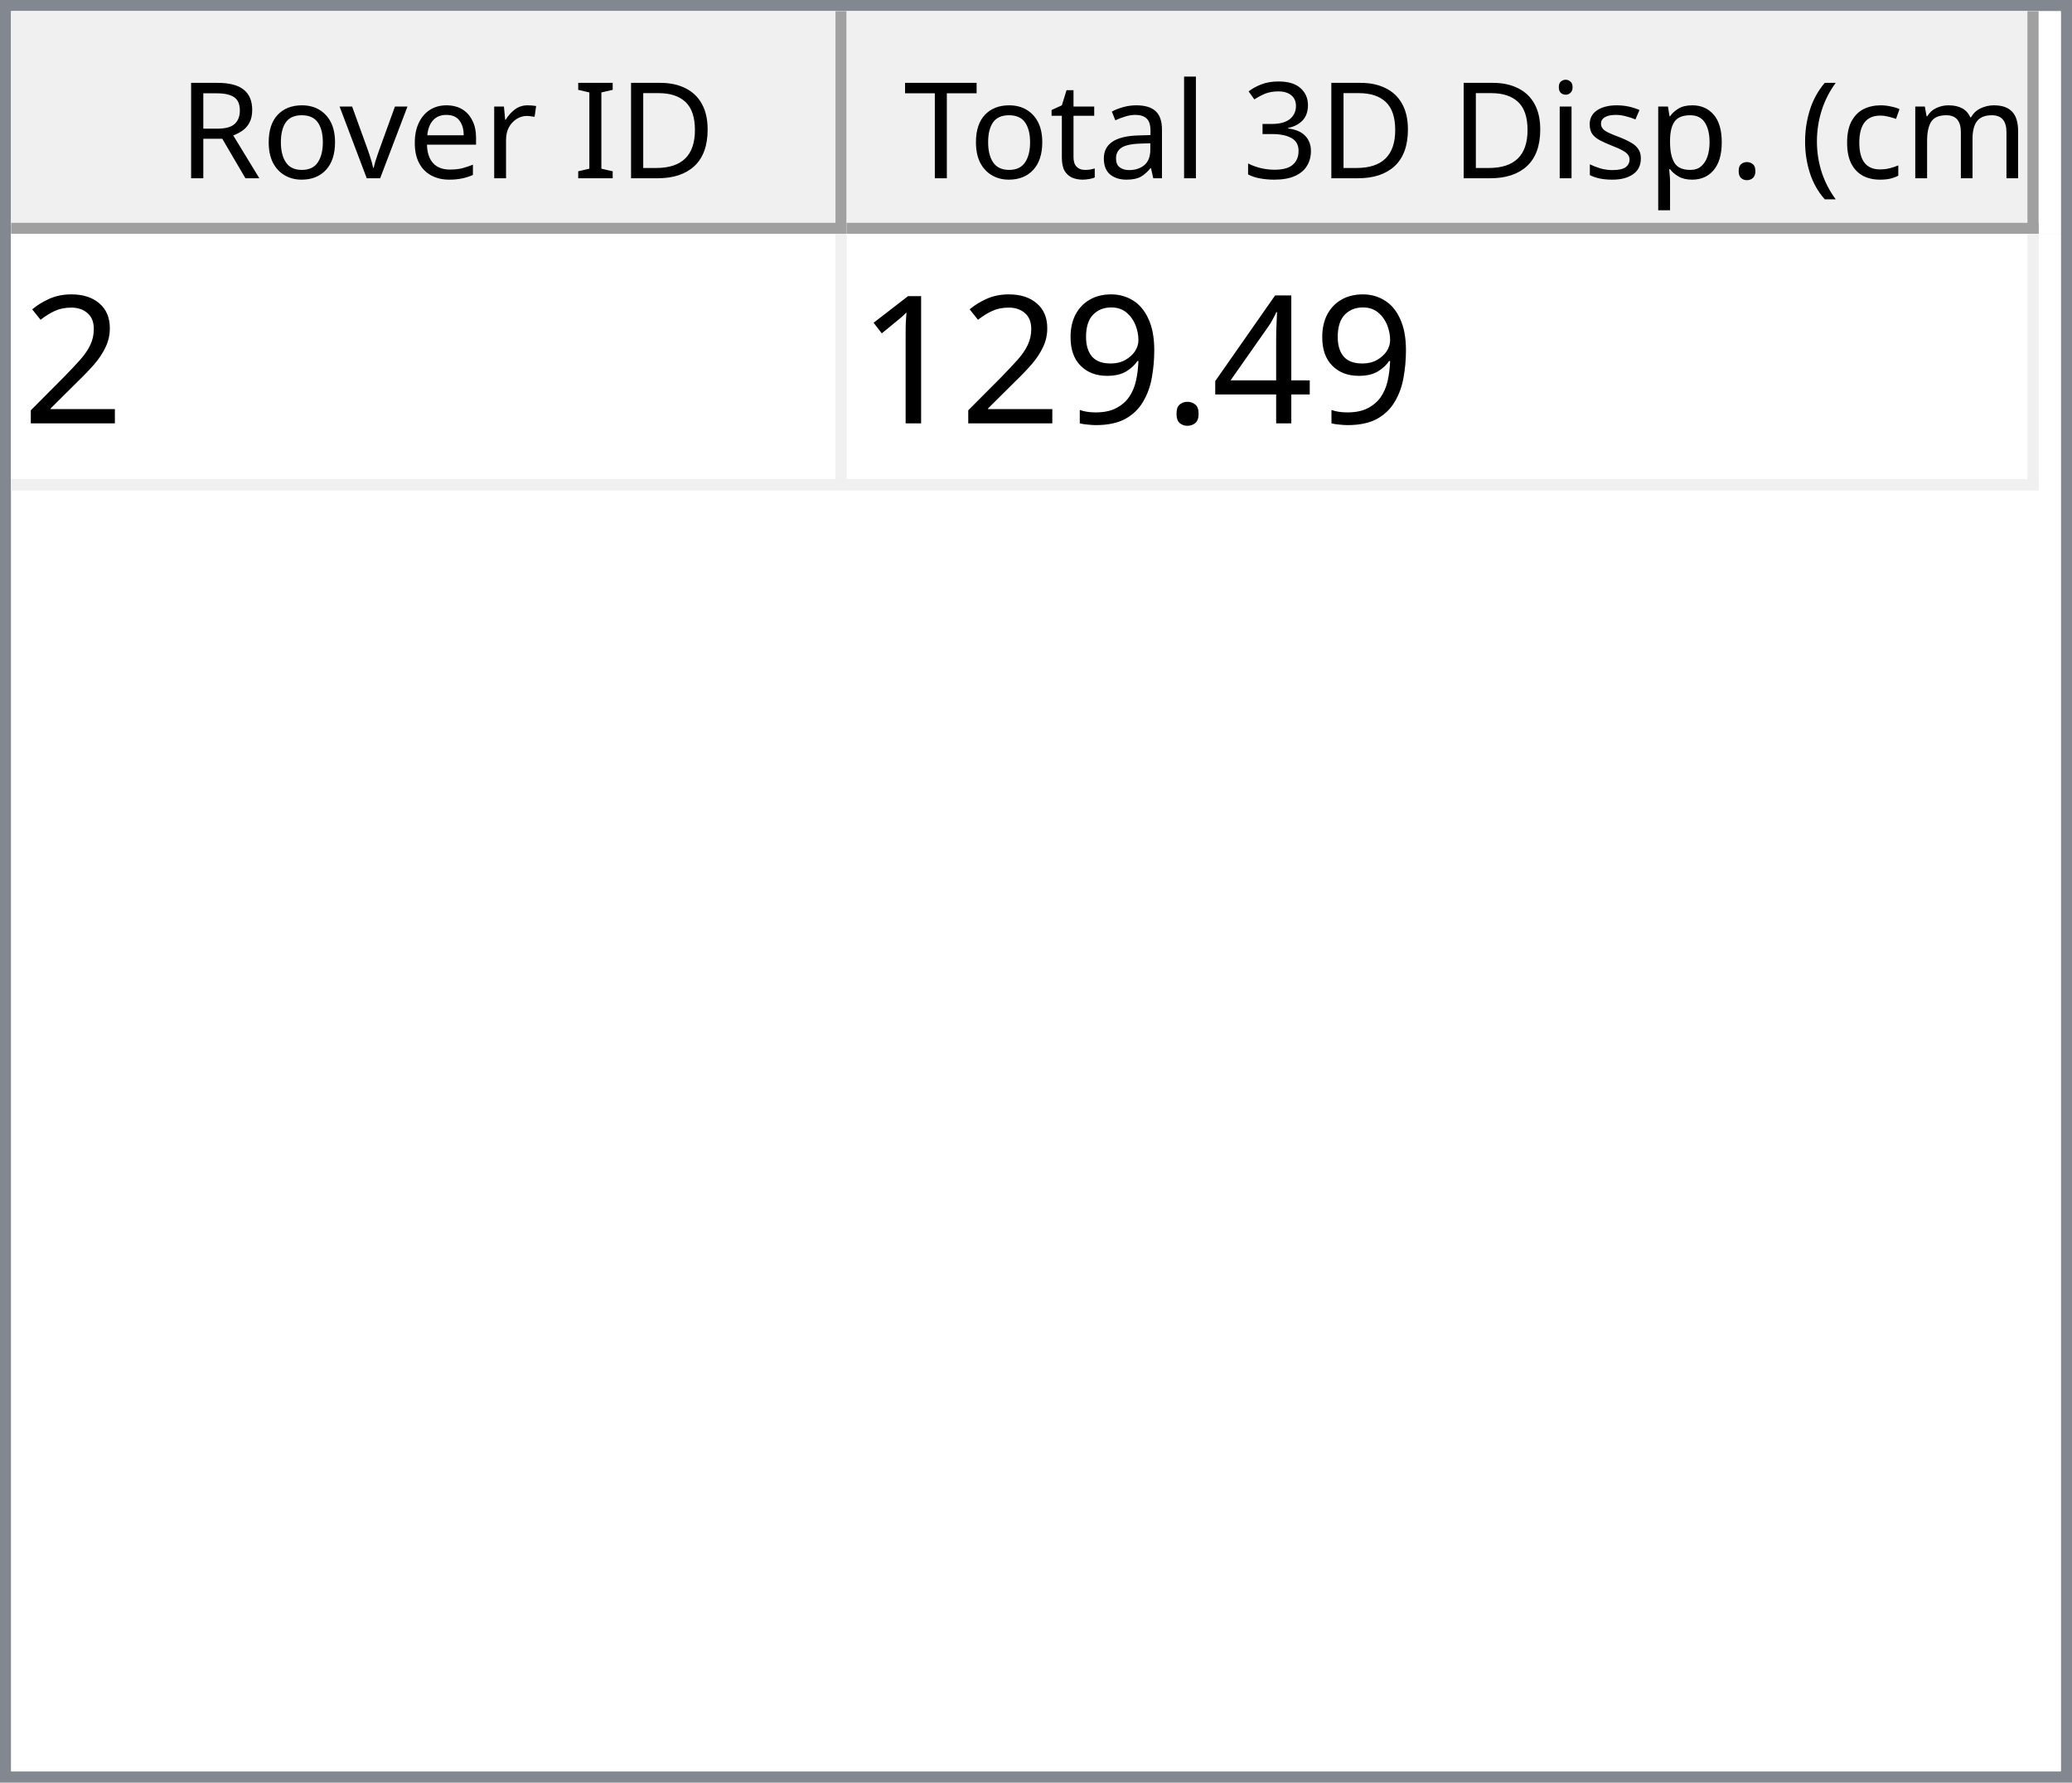
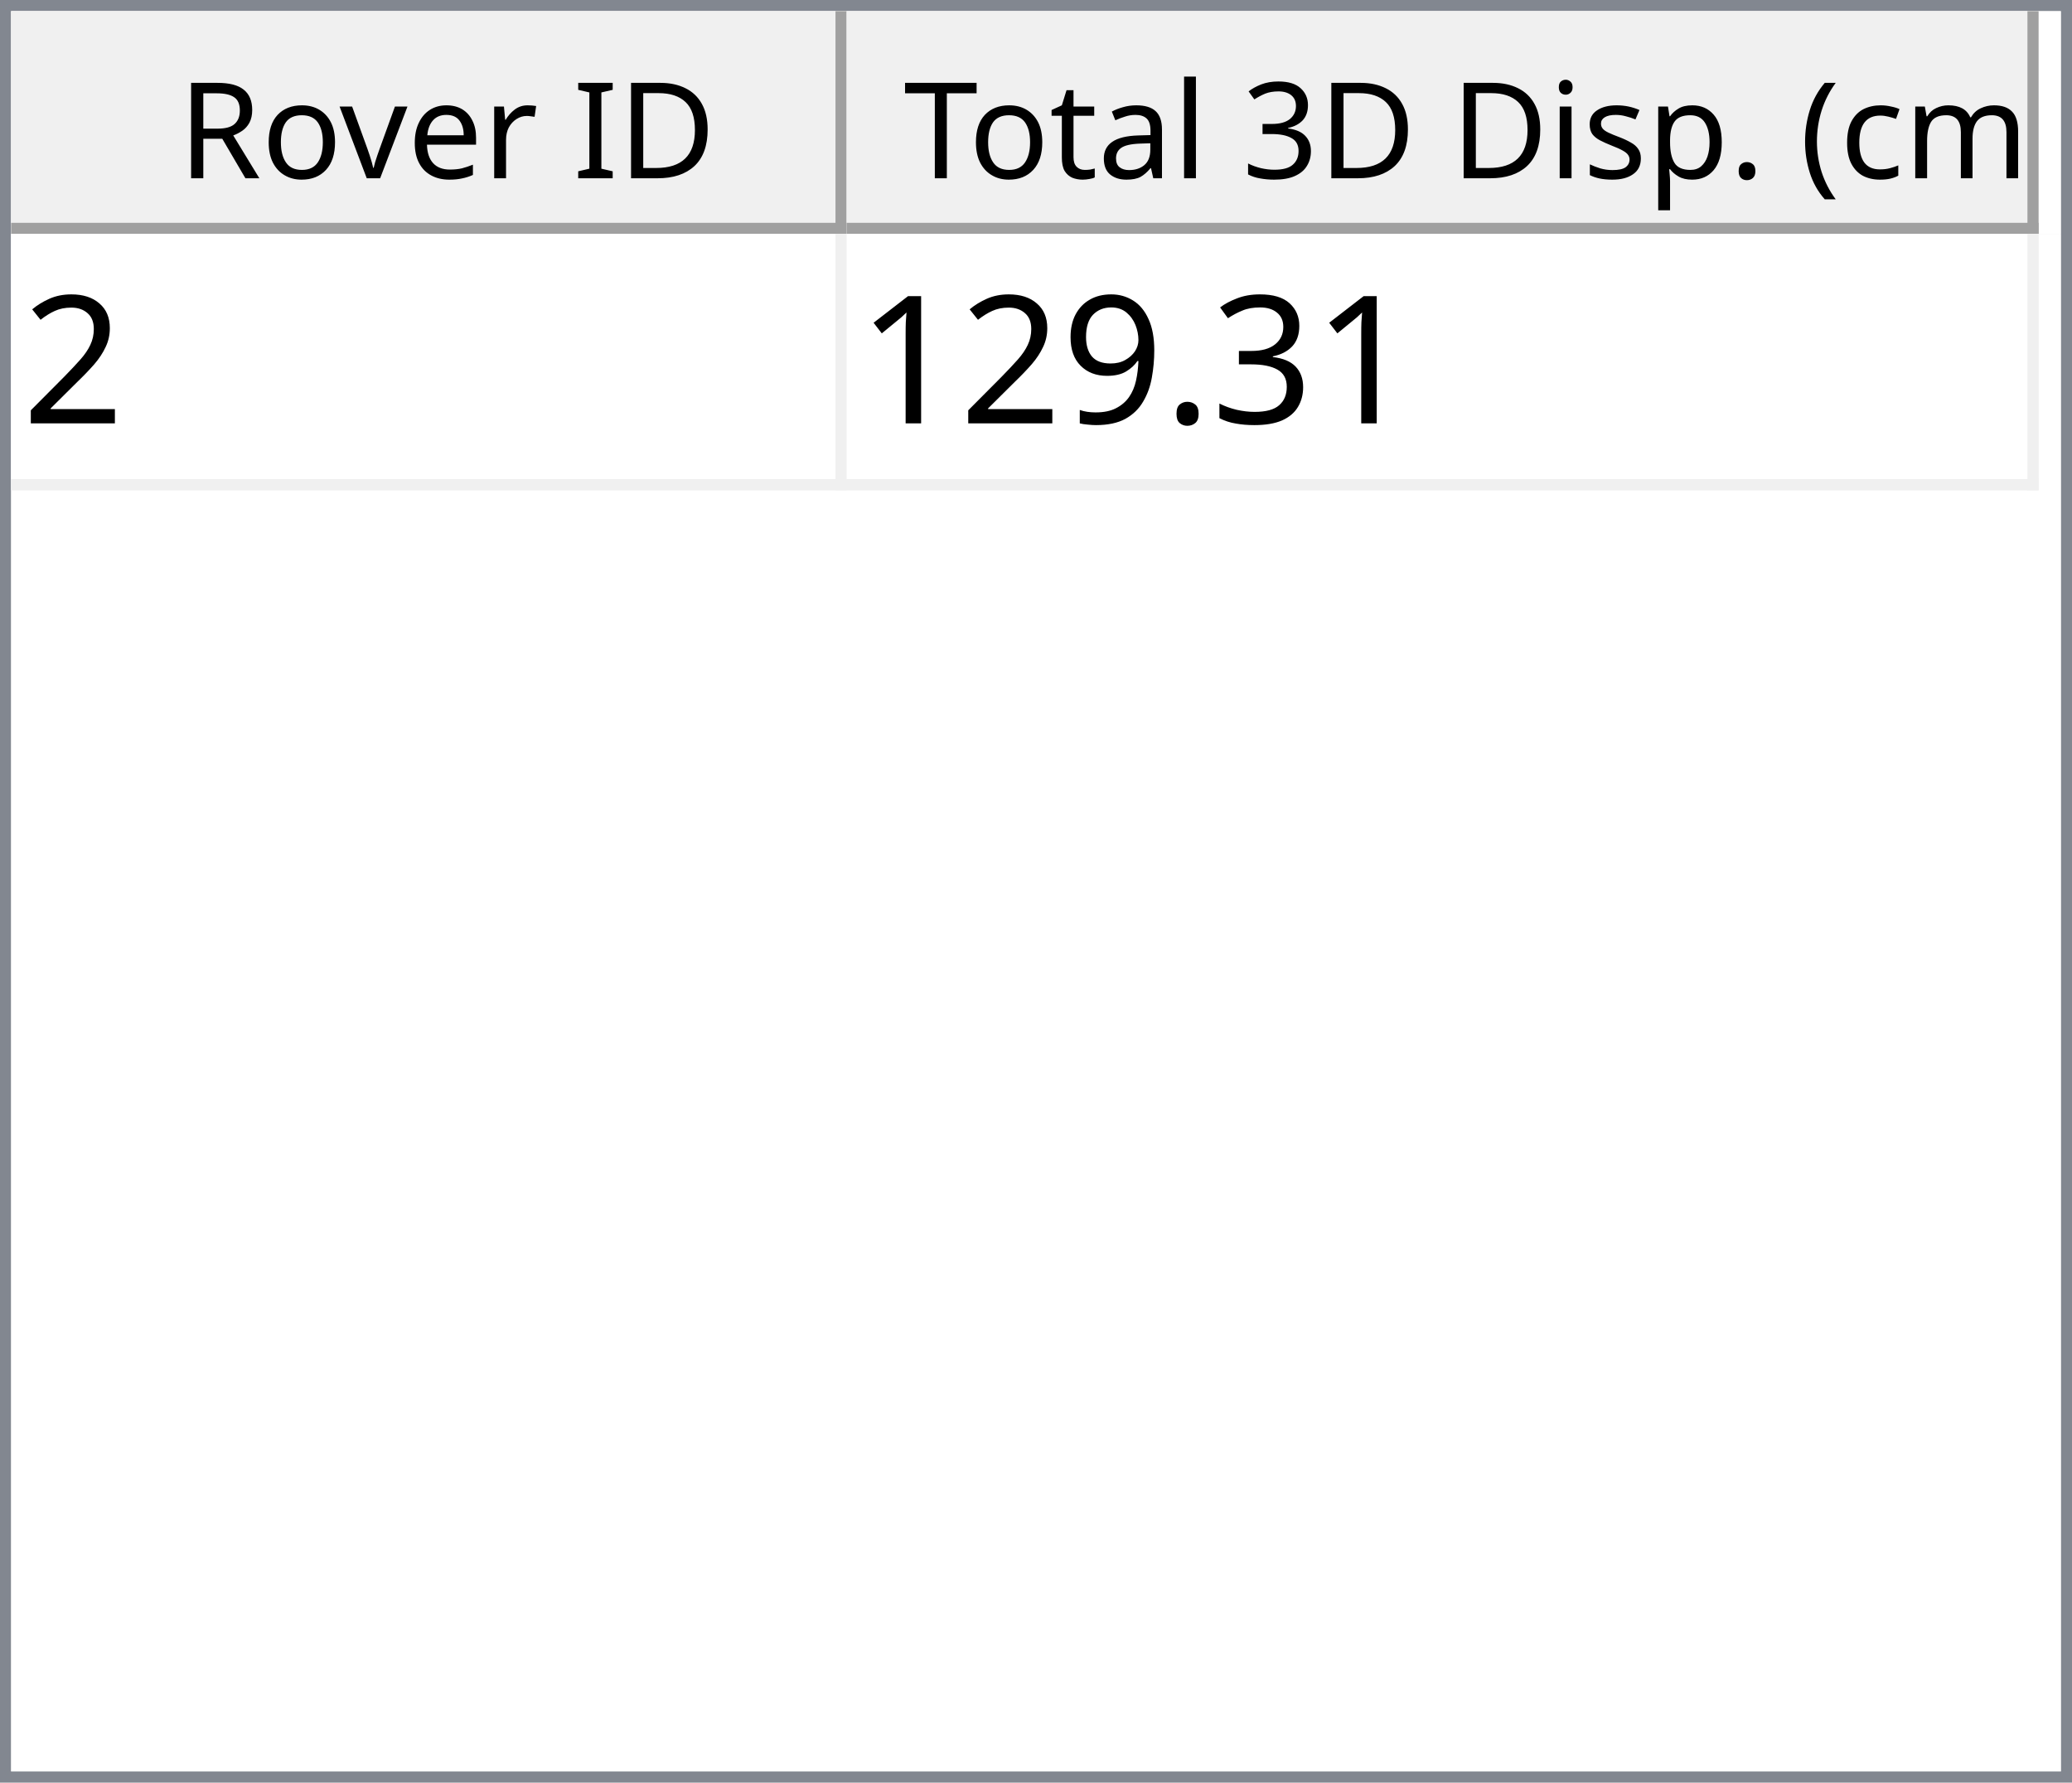
<svg xmlns="http://www.w3.org/2000/svg" style="fill-opacity:1; color-rendering:auto; color-interpolation:auto; text-rendering:auto; stroke:black; stroke-linecap:square; stroke-miterlimit:10; shape-rendering:auto; stroke-opacity:1; fill:black; stroke-dasharray:none; font-weight:normal; stroke-width:1; font-family:'Dialog'; font-style:normal; stroke-linejoin:miter; font-size:12px; stroke-dashoffset:0; image-rendering:auto;" width="186" height="160">
  <defs id="genericDefs" />
  <g>
    <defs id="defs1">
      <clipPath clipPathUnits="userSpaceOnUse" id="clipPath1">
        <path d="M0 0 L186 0 L186 160 L0 160 L0 0 Z" />
      </clipPath>
      <clipPath clipPathUnits="userSpaceOnUse" id="clipPath2">
        <path d="M0 0 L0 160 L186 160 L186 0 Z" />
      </clipPath>
      <clipPath clipPathUnits="userSpaceOnUse" id="clipPath3">
        <path d="M0 0 L0 20 L184 20 L184 0 Z" />
      </clipPath>
      <clipPath clipPathUnits="userSpaceOnUse" id="clipPath4">
        <path d="M0 0 L0 20 L75 20 L75 0 Z" />
      </clipPath>
      <clipPath clipPathUnits="userSpaceOnUse" id="clipPath5">
        <path d="M1 1 L1 19 L74 19 L74 1 Z" />
      </clipPath>
      <clipPath clipPathUnits="userSpaceOnUse" id="clipPath6">
        <path d="M0 0 L0 18 L73 18 L73 0 Z" />
      </clipPath>
      <clipPath clipPathUnits="userSpaceOnUse" id="clipPath7">
        <path d="M-0.5 -0.5 L-0.5 19.5 L74.5 19.5 L74.5 -0.5 Z" />
      </clipPath>
      <clipPath clipPathUnits="userSpaceOnUse" id="clipPath8">
        <path d="M0 0 L0 20 L107 20 L107 0 Z" />
      </clipPath>
      <clipPath clipPathUnits="userSpaceOnUse" id="clipPath9">
        <path d="M1 1 L1 19 L106 19 L106 1 Z" />
      </clipPath>
      <clipPath clipPathUnits="userSpaceOnUse" id="clipPath10">
        <path d="M0 0 L0 18 L105 18 L105 0 Z" />
      </clipPath>
      <clipPath clipPathUnits="userSpaceOnUse" id="clipPath11">
        <path d="M-0.5 -0.5 L-0.5 19.5 L106.5 19.5 L106.5 -0.5 Z" />
      </clipPath>
      <clipPath clipPathUnits="userSpaceOnUse" id="clipPath12">
        <path d="M0 0 L0 138 L184 138 L184 0 Z" />
      </clipPath>
      <clipPath clipPathUnits="userSpaceOnUse" id="clipPath13">
        <path d="M0 0 L0 23 L182 23 L182 0 Z" />
      </clipPath>
      <clipPath clipPathUnits="userSpaceOnUse" id="clipPath14">
        <path d="M-0.5 -0.5 L-0.5 22.5 L181.5 22.5 L181.5 -0.5 Z" />
      </clipPath>
      <clipPath clipPathUnits="userSpaceOnUse" id="clipPath15">
        <path d="M0 0 L0 22 L74 22 L74 0 Z" />
      </clipPath>
      <clipPath clipPathUnits="userSpaceOnUse" id="clipPath16">
        <path d="M0 0 L0 22 L106 22 L106 0 Z" />
      </clipPath>
      <font horiz-adv-x="64.551" id="font1">
        <font-face ascent="107.91" descent="25.098" units-per-em="100" style="font-style:normal; font-family:Segoe UI; font-weight:normal;" />
        <missing-glyph horiz-adv-x="64.551" d="M8.109 0 L8.109 68.266 L56.453 68.266 L56.453 0 L8.109 0 ZM15.328 7.234 L49.219 7.234 L49.219 61.031 L15.328 61.031 L15.328 7.234 Z" />
        <glyph unicode="D" horiz-adv-x="70.117" d="M9.188 0 L9.188 70.016 L28.516 70.016 Q65.531 70.016 65.531 35.891 Q65.531 19.672 55.25 9.836 Q44.969 0 27.734 0 L9.188 0 ZM17.391 62.594 L17.391 7.422 L27.828 7.422 Q41.609 7.422 49.273 14.797 Q56.938 22.172 56.938 35.688 Q56.938 62.594 28.328 62.594 L17.391 62.594 Z" />
        <glyph unicode="I" horiz-adv-x="26.611" d="M17.391 0 L9.188 0 L9.188 70.016 L17.391 70.016 L17.391 0 Z" />
        <glyph unicode=" " horiz-adv-x="27.393" d="" />
        <glyph unicode="r" horiz-adv-x="34.766" d="M34.188 41.891 Q32.078 43.5 28.125 43.5 Q23 43.5 19.555 38.672 Q16.109 33.844 16.109 25.484 L16.109 0 L8.109 0 L8.109 50 L16.109 50 L16.109 39.703 L16.312 39.703 Q18.016 44.969 21.531 47.922 Q25.047 50.875 29.391 50.875 Q32.516 50.875 34.188 50.203 L34.188 41.891 Z" />
        <glyph unicode="e" horiz-adv-x="52.295" d="M48.297 23 L12.984 23 Q13.188 14.656 17.484 10.109 Q21.781 5.562 29.297 5.562 Q37.75 5.562 44.828 11.141 L44.828 3.609 Q38.234 -1.172 27.391 -1.172 Q16.797 -1.172 10.742 5.641 Q4.688 12.453 4.688 24.812 Q4.688 36.469 11.305 43.82 Q17.922 51.172 27.734 51.172 Q37.547 51.172 42.922 44.828 Q48.297 38.484 48.297 27.203 L48.297 23 ZM40.094 29.781 Q40.047 36.719 36.75 40.578 Q33.453 44.438 27.594 44.438 Q21.922 44.438 17.969 40.383 Q14.016 36.328 13.094 29.781 L40.094 29.781 Z" />
        <glyph unicode="v" horiz-adv-x="47.9" d="M47.406 50 L27.484 0 L19.625 0 L0.688 50 L9.469 50 L22.172 13.672 Q23.578 9.672 23.922 6.688 L24.125 6.688 Q24.609 10.453 25.688 13.484 L38.969 50 L47.406 50 Z" />
        <glyph unicode="o" horiz-adv-x="58.594" d="M29 -1.172 Q17.922 -1.172 11.305 5.836 Q4.688 12.844 4.688 24.422 Q4.688 37.016 11.57 44.094 Q18.453 51.172 30.172 51.172 Q41.359 51.172 47.633 44.289 Q53.906 37.406 53.906 25.203 Q53.906 13.234 47.141 6.031 Q40.375 -1.172 29 -1.172 ZM29.594 44.438 Q21.875 44.438 17.383 39.188 Q12.891 33.938 12.891 24.703 Q12.891 15.828 17.43 10.695 Q21.969 5.562 29.594 5.562 Q37.359 5.562 41.531 10.594 Q45.703 15.625 45.703 24.906 Q45.703 34.281 41.531 39.359 Q37.359 44.438 29.594 44.438 Z" />
        <glyph unicode="R" horiz-adv-x="59.814" d="M59.375 0 L49.609 0 L37.891 19.625 Q36.281 22.359 34.766 24.289 Q33.25 26.219 31.664 27.438 Q30.078 28.656 28.25 29.219 Q26.422 29.781 24.125 29.781 L17.391 29.781 L17.391 0 L9.188 0 L9.188 70.016 L30.078 70.016 Q34.672 70.016 38.555 68.867 Q42.438 67.719 45.289 65.375 Q48.141 63.031 49.758 59.547 Q51.375 56.062 51.375 51.375 Q51.375 47.703 50.273 44.656 Q49.172 41.609 47.148 39.211 Q45.125 36.812 42.266 35.133 Q39.406 33.453 35.844 32.516 L35.844 32.328 Q37.594 31.547 38.891 30.547 Q40.188 29.547 41.359 28.18 Q42.531 26.812 43.68 25.078 Q44.828 23.344 46.234 21.047 L59.375 0 ZM17.391 62.594 L17.391 37.203 L28.516 37.203 Q31.594 37.203 34.203 38.133 Q36.812 39.062 38.719 40.797 Q40.625 42.531 41.703 45.047 Q42.781 47.562 42.781 50.688 Q42.781 56.297 39.141 59.445 Q35.5 62.594 28.609 62.594 L17.391 62.594 Z" />
        <glyph unicode=")" horiz-adv-x="30.176" d="M8.297 -15.922 L1.172 -15.922 Q16.406 2.344 16.406 26.812 Q16.406 51.469 1.078 70.016 L8.297 70.016 Q23.531 52.156 23.531 26.703 Q23.531 1.375 8.297 -15.922 Z" />
        <glyph unicode="m" horiz-adv-x="86.133" d="M79.109 0 L71.094 0 L71.094 28.719 Q71.094 37.016 68.531 40.727 Q65.969 44.438 59.906 44.438 Q54.781 44.438 51.195 39.75 Q47.609 35.062 47.609 28.516 L47.609 0 L39.594 0 L39.594 29.688 Q39.594 44.438 28.219 44.438 Q22.953 44.438 19.531 40.016 Q16.109 35.594 16.109 28.516 L16.109 0 L8.109 0 L8.109 50 L16.109 50 L16.109 42.094 L16.312 42.094 Q21.625 51.172 31.844 51.172 Q36.969 51.172 40.773 48.312 Q44.578 45.453 46 40.828 Q51.562 51.172 62.594 51.172 Q79.109 51.172 79.109 30.812 L79.109 0 Z" />
        <glyph unicode="c" horiz-adv-x="46.191" d="M42.188 2.297 Q36.422 -1.172 28.516 -1.172 Q17.828 -1.172 11.258 5.789 Q4.688 12.75 4.688 23.828 Q4.688 36.188 11.766 43.68 Q18.844 51.172 30.672 51.172 Q37.25 51.172 42.281 48.734 L42.281 40.531 Q36.719 44.438 30.375 44.438 Q22.703 44.438 17.797 38.945 Q12.891 33.453 12.891 24.516 Q12.891 15.719 17.508 10.641 Q22.125 5.562 29.891 5.562 Q36.422 5.562 42.188 9.906 L42.188 2.297 Z" />
        <glyph unicode="(" horiz-adv-x="30.176" d="M29.109 -15.922 L21.969 -15.922 Q6.844 1.375 6.844 26.703 Q6.844 52.156 21.969 70.016 L29.203 70.016 Q13.875 51.469 13.875 26.812 Q13.875 2.344 29.109 -15.922 Z" />
        <glyph unicode="." horiz-adv-x="21.68" d="M10.891 -1.078 Q8.641 -1.078 7.055 0.539 Q5.469 2.156 5.469 4.391 Q5.469 6.641 7.055 8.273 Q8.641 9.906 10.891 9.906 Q13.188 9.906 14.797 8.273 Q16.406 6.641 16.406 4.391 Q16.406 2.156 14.797 0.539 Q13.188 -1.078 10.891 -1.078 Z" />
        <glyph unicode="p" horiz-adv-x="58.789" d="M16.312 7.234 L16.109 7.234 L16.109 -23 L8.109 -23 L8.109 50 L16.109 50 L16.109 41.219 L16.312 41.219 Q22.219 51.172 33.594 51.172 Q43.266 51.172 48.688 44.461 Q54.109 37.75 54.109 26.469 Q54.109 13.922 48 6.375 Q41.891 -1.172 31.297 -1.172 Q21.578 -1.172 16.312 7.234 ZM16.109 27.391 L16.109 20.406 Q16.109 14.203 20.141 9.883 Q24.172 5.562 30.375 5.562 Q37.641 5.562 41.773 11.133 Q45.906 16.703 45.906 26.609 Q45.906 34.969 42.047 39.703 Q38.188 44.438 31.594 44.438 Q24.609 44.438 20.359 39.578 Q16.109 34.719 16.109 27.391 Z" />
        <glyph unicode="s" horiz-adv-x="42.432" d="M5.078 1.812 L5.078 10.406 Q11.625 5.562 19.484 5.562 Q30.031 5.562 30.031 12.594 Q30.031 14.594 29.125 15.992 Q28.219 17.391 26.68 18.461 Q25.141 19.531 23.07 20.383 Q21 21.234 18.609 22.172 Q15.281 23.484 12.766 24.828 Q10.25 26.172 8.57 27.859 Q6.891 29.547 6.031 31.695 Q5.172 33.844 5.172 36.719 Q5.172 40.234 6.789 42.945 Q8.406 45.656 11.086 47.484 Q13.766 49.312 17.211 50.242 Q20.656 51.172 24.312 51.172 Q30.812 51.172 35.938 48.922 L35.938 40.828 Q30.422 44.438 23.25 44.438 Q21 44.438 19.195 43.922 Q17.391 43.406 16.094 42.477 Q14.797 41.547 14.086 40.258 Q13.375 38.969 13.375 37.406 Q13.375 35.453 14.086 34.133 Q14.797 32.812 16.164 31.789 Q17.531 30.766 19.484 29.938 Q21.438 29.109 23.922 28.125 Q27.25 26.859 29.883 25.516 Q32.516 24.172 34.375 22.484 Q36.234 20.797 37.234 18.602 Q38.234 16.406 38.234 13.375 Q38.234 9.672 36.602 6.938 Q34.969 4.203 32.234 2.398 Q29.5 0.594 25.93 -0.289 Q22.359 -1.172 18.453 -1.172 Q10.75 -1.172 5.078 1.812 Z" />
        <glyph unicode="i" horiz-adv-x="24.219" d="M12.203 62.703 Q10.062 62.703 8.547 64.164 Q7.031 65.625 7.031 67.875 Q7.031 70.125 8.547 71.609 Q10.062 73.094 12.203 73.094 Q14.406 73.094 15.945 71.609 Q17.484 70.125 17.484 67.875 Q17.484 65.719 15.945 64.211 Q14.406 62.703 12.203 62.703 ZM16.109 0 L8.109 0 L8.109 50 L16.109 50 L16.109 0 Z" />
        <glyph unicode="3" horiz-adv-x="53.906" d="M46.531 19.828 Q46.531 15.094 44.75 11.211 Q42.969 7.328 39.719 4.57 Q36.469 1.812 31.93 0.297 Q27.391 -1.219 21.922 -1.219 Q11.922 -1.219 6 2.594 L6 11.188 Q13.094 5.609 22.219 5.609 Q25.875 5.609 28.828 6.539 Q31.781 7.469 33.906 9.227 Q36.031 10.984 37.18 13.477 Q38.328 15.969 38.328 19.094 Q38.328 32.812 18.797 32.812 L12.984 32.812 L12.984 39.594 L18.5 39.594 Q35.797 39.594 35.797 52.484 Q35.797 64.406 22.609 64.406 Q15.188 64.406 8.688 59.422 L8.688 67.188 Q15.375 71.188 24.609 71.188 Q29 71.188 32.57 69.969 Q36.141 68.75 38.68 66.555 Q41.219 64.359 42.609 61.281 Q44 58.203 44 54.5 Q44 40.672 30.031 36.719 L30.031 36.531 Q33.594 36.141 36.625 34.797 Q39.656 33.453 41.852 31.305 Q44.047 29.156 45.289 26.25 Q46.531 23.344 46.531 19.828 Z" />
        <glyph unicode="l" horiz-adv-x="24.219" d="M16.109 0 L8.109 0 L8.109 74.031 L16.109 74.031 L16.109 0 Z" />
        <glyph unicode="a" horiz-adv-x="50.879" d="M43.891 0 L35.891 0 L35.891 7.812 L35.688 7.812 Q30.469 -1.172 20.312 -1.172 Q12.844 -1.172 8.617 2.781 Q4.391 6.734 4.391 13.281 Q4.391 27.297 20.906 29.594 L35.891 31.688 Q35.891 44.438 25.594 44.438 Q16.547 44.438 9.281 38.281 L9.281 46.484 Q16.656 51.172 26.266 51.172 Q43.891 51.172 43.891 32.516 L43.891 0 ZM35.891 25.297 L23.828 23.641 Q18.266 22.859 15.43 20.875 Q12.594 18.891 12.594 13.875 Q12.594 10.203 15.211 7.883 Q17.828 5.562 22.172 5.562 Q28.125 5.562 32.008 9.742 Q35.891 13.922 35.891 20.312 L35.891 25.297 Z" />
        <glyph unicode="t" horiz-adv-x="33.887" d="M31.297 0.484 Q28.469 -1.078 23.828 -1.078 Q10.688 -1.078 10.688 13.578 L10.688 43.172 L2.094 43.172 L2.094 50 L10.688 50 L10.688 62.203 L18.703 64.797 L18.703 50 L31.297 50 L31.297 43.172 L18.703 43.172 L18.703 14.984 Q18.703 9.969 20.414 7.82 Q22.125 5.672 26.078 5.672 Q29.109 5.672 31.297 7.328 L31.297 0.484 Z" />
        <glyph unicode="T" horiz-adv-x="52.393" d="M50.594 62.594 L30.375 62.594 L30.375 0 L22.172 0 L22.172 62.594 L2 62.594 L2 70.016 L50.594 70.016 L50.594 62.594 Z" />
      </font>
      <font horiz-adv-x="75.0" id="font2">
        <font-face ascent="100.537" descent="21.973" units-per-em="100" style="font-style:normal; font-family:sans-serif; font-weight:normal;" />
        <missing-glyph horiz-adv-x="75.0" d="M12.5 0 L12.5 62.5 L62.5 62.5 L62.5 0 L12.5 0 ZM14.062 1.562 L60.938 1.562 L60.938 60.938 L14.062 60.938 L14.062 1.562 Z" />
        <glyph unicode="2" horiz-adv-x="55.615" d="M50.344 8.453 L50.344 0 L3.031 0 Q2.938 3.172 4.047 6.109 Q5.859 10.938 9.836 15.625 Q13.812 20.312 21.344 26.469 Q33.016 36.031 37.117 41.625 Q41.219 47.219 41.219 52.203 Q41.219 57.422 37.477 61.008 Q33.734 64.594 27.734 64.594 Q21.391 64.594 17.578 60.789 Q13.766 56.984 13.719 50.25 L4.688 51.172 Q5.609 61.281 11.664 66.578 Q17.719 71.875 27.938 71.875 Q38.234 71.875 44.242 66.164 Q50.25 60.453 50.25 52 Q50.25 47.703 48.492 43.555 Q46.734 39.406 42.656 34.812 Q38.578 30.219 29.109 22.219 Q21.188 15.578 18.945 13.211 Q16.703 10.844 15.234 8.453 L50.344 8.453 Z" />
-         <glyph unicode="4" horiz-adv-x="55.615" d="M32.328 0 L32.328 17.141 L1.266 17.141 L1.266 25.203 L33.938 71.578 L41.109 71.578 L41.109 25.203 L50.781 25.203 L50.781 17.141 L41.109 17.141 L41.109 0 L32.328 0 ZM32.328 25.203 L32.328 57.469 L9.906 25.203 L32.328 25.203 Z" />
+         <glyph unicode="3" horiz-adv-x="55.615" d="M4.203 18.891 L12.984 20.062 Q14.5 12.594 18.141 9.297 Q21.781 6 27 6 Q33.203 6 37.477 10.297 Q41.75 14.594 41.75 20.953 Q41.75 27 37.797 30.93 Q33.844 34.859 27.734 34.859 Q25.25 34.859 21.531 33.891 L22.516 41.609 Q23.391 41.5 23.922 41.5 Q29.547 41.5 34.039 44.43 Q38.531 47.359 38.531 53.469 Q38.531 58.297 35.258 61.477 Q31.984 64.656 26.812 64.656 Q21.688 64.656 18.266 61.43 Q14.844 58.203 13.875 51.766 L5.078 53.328 Q6.688 62.156 12.398 67.016 Q18.109 71.875 26.609 71.875 Q32.469 71.875 37.398 69.359 Q42.328 66.844 44.945 62.5 Q47.562 58.156 47.562 53.266 Q47.562 48.641 45.07 44.828 Q42.578 41.016 37.703 38.766 Q44.047 37.312 47.562 32.695 Q51.078 28.078 51.078 21.141 Q51.078 11.766 44.242 5.25 Q37.406 -1.266 26.953 -1.266 Q17.531 -1.266 11.305 4.352 Q5.078 9.969 4.203 18.891 Z" />
        <glyph unicode="." horiz-adv-x="27.783" d="M9.078 0 L9.078 10.016 L19.094 10.016 L19.094 0 L9.078 0 Z" />
        <glyph unicode="9" horiz-adv-x="55.615" d="M5.469 16.547 L13.922 17.328 Q14.984 11.375 18.016 8.688 Q21.047 6 25.781 6 Q29.828 6 32.883 7.859 Q35.938 9.719 37.891 12.82 Q39.844 15.922 41.164 21.195 Q42.484 26.469 42.484 31.938 Q42.484 32.516 42.438 33.688 Q39.797 29.5 35.234 26.883 Q30.672 24.266 25.344 24.266 Q16.453 24.266 10.305 30.711 Q4.156 37.156 4.156 47.703 Q4.156 58.594 10.578 65.234 Q17 71.875 26.656 71.875 Q33.641 71.875 39.43 68.117 Q45.219 64.359 48.219 57.398 Q51.219 50.438 51.219 37.25 Q51.219 23.531 48.242 15.406 Q45.266 7.281 39.383 3.031 Q33.5 -1.219 25.594 -1.219 Q17.188 -1.219 11.867 3.445 Q6.547 8.109 5.469 16.547 ZM41.453 48.141 Q41.453 55.719 37.43 60.156 Q33.406 64.594 27.734 64.594 Q21.875 64.594 17.531 59.812 Q13.188 55.031 13.188 47.406 Q13.188 40.578 17.312 36.305 Q21.438 32.031 27.484 32.031 Q33.594 32.031 37.523 36.305 Q41.453 40.578 41.453 48.141 Z" />
        <glyph unicode="1" horiz-adv-x="55.615" d="M37.25 0 L28.469 0 L28.469 56 Q25.297 52.984 20.141 49.953 Q14.984 46.922 10.891 45.406 L10.891 53.906 Q18.266 57.375 23.781 62.305 Q29.297 67.234 31.594 71.875 L37.25 71.875 L37.25 0 Z" />
      </font>
    </defs>
    <g style="fill:white; stroke:white;">
      <rect x="0" y="0" width="186" style="clip-path:url(#clipPath1); stroke:none;" height="160" />
    </g>
    <g style="fill:white; text-rendering:optimizeSpeed; color-rendering:optimizeSpeed; image-rendering:optimizeSpeed; shape-rendering:crispEdges; stroke:white; color-interpolation:sRGB;">
      <rect x="0" width="186" height="160" y="0" style="stroke:none;" />
      <path style="stroke:none;" d="M0 160 L186 160 L186 0 L0 0 Z" />
    </g>
    <g style="fill:rgb(240,240,240); font-family:'Segoe UI'; stroke:rgb(240,240,240);">
      <rect x="0" y="0" width="186" style="clip-path:url(#clipPath2); stroke:none;" height="160" />
    </g>
    <g style="fill:rgb(130,135,144); font-family:'Segoe UI'; stroke:rgb(130,135,144);">
      <path d="M0 0 L186 0 L186 160 L0 160 L0 0 ZM1 1 L185 1 L185 159 L1 159 L1 1 Z" style="fill-rule:evenodd; clip-path:url(#clipPath2); stroke:none;" />
    </g>
    <g style="fill:white; font-family:'Segoe UI'; stroke:white;" transform="translate(1,1)">
      <rect x="0" y="0" width="184" style="clip-path:url(#clipPath3); stroke:none;" height="20" />
    </g>
    <g style="fill:rgb(240,240,240); font-family:'Segoe UI'; stroke:rgb(240,240,240);" transform="translate(1,1)">
      <rect x="0" y="0" width="75" style="clip-path:url(#clipPath4); stroke:none;" height="20" />
    </g>
    <g style="font-family:'Segoe UI';" transform="translate(2,2)">
      <text x="14" xml:space="preserve" y="14" style="clip-path:url(#clipPath6); stroke:none;">Rover ID</text>
    </g>
    <g style="fill:rgb(160,160,160); font-family:'Segoe UI'; stroke:rgb(160,160,160); stroke-linejoin:bevel;" transform="translate(1.5,1.5)">
      <line x1="74" x2="74" y1="0" style="fill:none; clip-path:url(#clipPath7);" y2="19" />
    </g>
    <g style="fill:rgb(160,160,160); font-family:'Segoe UI'; stroke:rgb(160,160,160); stroke-linejoin:bevel;" transform="matrix(1,0,0,1,1,1) translate(0.5,0.5)">
      <line x1="0" x2="74" y1="19" style="fill:none; clip-path:url(#clipPath7);" y2="19" />
    </g>
    <g style="fill:rgb(240,240,240); font-family:'Segoe UI'; stroke:rgb(240,240,240);" transform="translate(76,1)">
      <rect x="0" y="0" width="107" style="clip-path:url(#clipPath8); stroke:none;" height="20" />
    </g>
    <g style="font-family:'Segoe UI';" transform="translate(77,2)">
      <text x="1" xml:space="preserve" y="14" style="clip-path:url(#clipPath10); stroke:none;"> Total 3D Disp. (cm)</text>
    </g>
    <g style="fill:rgb(160,160,160); font-family:'Segoe UI'; stroke:rgb(160,160,160); stroke-linejoin:bevel;" transform="translate(76.5,1.5)">
      <line x1="106" x2="106" y1="0" style="fill:none; clip-path:url(#clipPath11);" y2="19" />
    </g>
    <g style="fill:rgb(160,160,160); font-family:'Segoe UI'; stroke:rgb(160,160,160); stroke-linejoin:bevel;" transform="matrix(1,0,0,1,76,1) translate(0.5,0.5)">
      <line x1="0" x2="106" y1="19" style="fill:none; clip-path:url(#clipPath11);" y2="19" />
    </g>
    <g style="fill:white; font-family:'Segoe UI'; stroke:white;" transform="translate(1,21)">
      <rect x="0" y="0" width="184" style="clip-path:url(#clipPath12); stroke:none;" height="138" />
    </g>
    <g style="fill:rgb(240,240,240); font-size:16px; font-family:sans-serif; stroke:rgb(240,240,240);" transform="translate(1,21)">
      <rect x="0" y="0" width="182" style="clip-path:url(#clipPath13); stroke:none;" height="23" />
      <line transform="translate(0.5,0.5)" x1="0" x2="181" y1="22" style="clip-path:url(#clipPath14); fill:none; stroke-linejoin:bevel;" y2="22" />
    </g>
    <g transform="matrix(1,0,0,1,1,21) translate(0.5,0.5)" style="fill:rgb(240,240,240); font-size:16px; font-family:sans-serif; stroke:rgb(240,240,240); stroke-linejoin:bevel;">
      <line x1="74" x2="74" y1="0" style="fill:none; clip-path:url(#clipPath14);" y2="22" />
    </g>
    <g transform="matrix(1,0,0,1,1,21) translate(0.5,0.5)" style="fill:rgb(240,240,240); font-size:16px; font-family:sans-serif; stroke:rgb(240,240,240); stroke-linejoin:bevel;">
      <line x1="181" x2="181" y1="0" style="fill:none; clip-path:url(#clipPath14);" y2="22" />
    </g>
    <g style="fill:white; font-size:16px; font-family:sans-serif; stroke:white;" transform="matrix(1,0,0,1,1,21)">
      <rect x="0" y="0" width="74" style="clip-path:url(#clipPath15); stroke:none;" height="22" />
      <text x="1" y="17" style="fill:black; clip-path:url(#clipPath15); stroke:none;" xml:space="preserve">2</text>
    </g>
    <g style="fill:white; font-size:16px; font-family:sans-serif; stroke:white;" transform="matrix(1,0,0,1,1,21) translate(75,0)">
      <rect x="0" y="0" width="106" style="clip-path:url(#clipPath16); stroke:none;" height="22" />
-       <text x="1" y="17" style="fill:black; clip-path:url(#clipPath16); stroke:none;" xml:space="preserve">129.49</text>
+       <text x="1" y="17" style="fill:black; clip-path:url(#clipPath16); stroke:none;" xml:space="preserve">129.31</text>
    </g>
  </g>
</svg>
